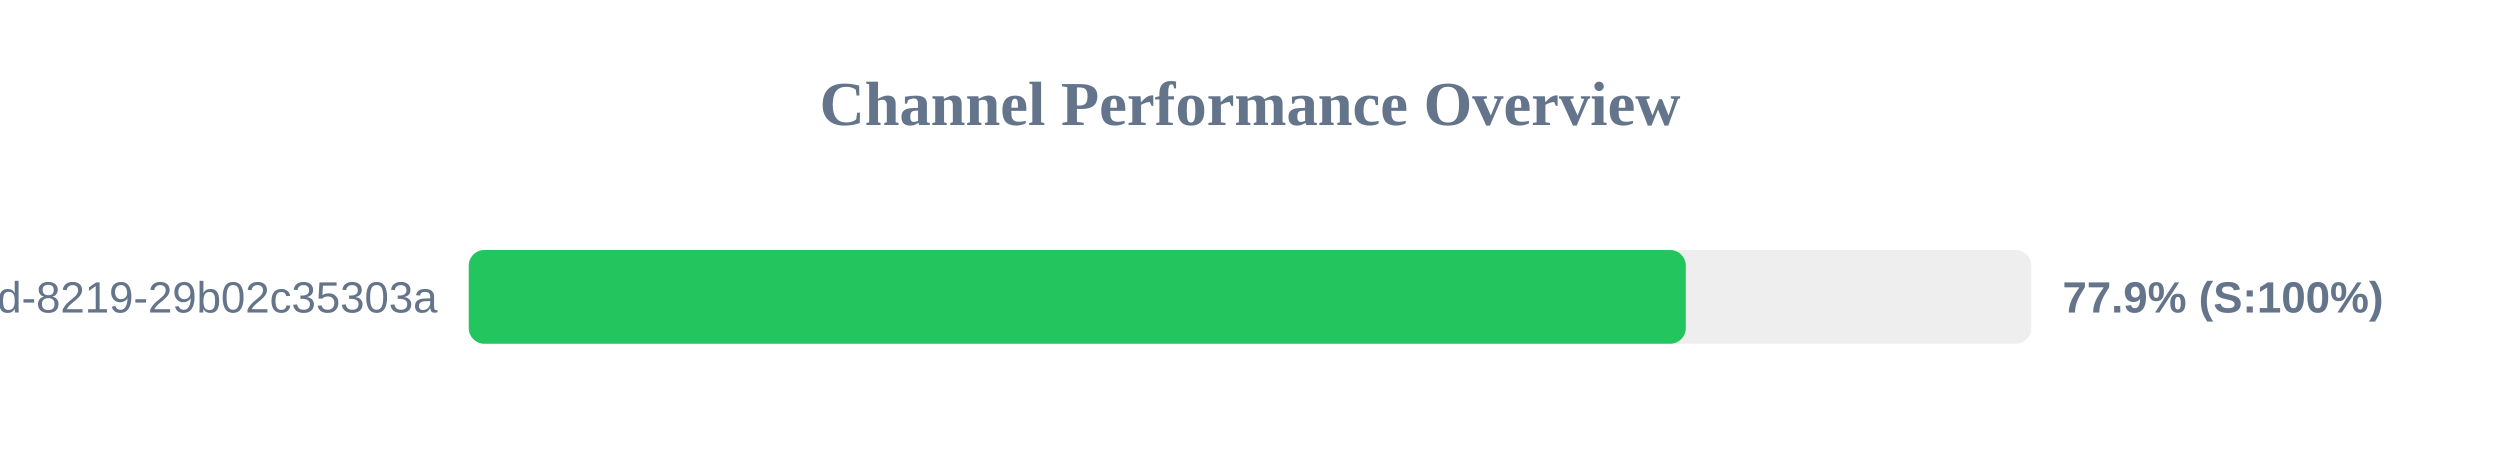
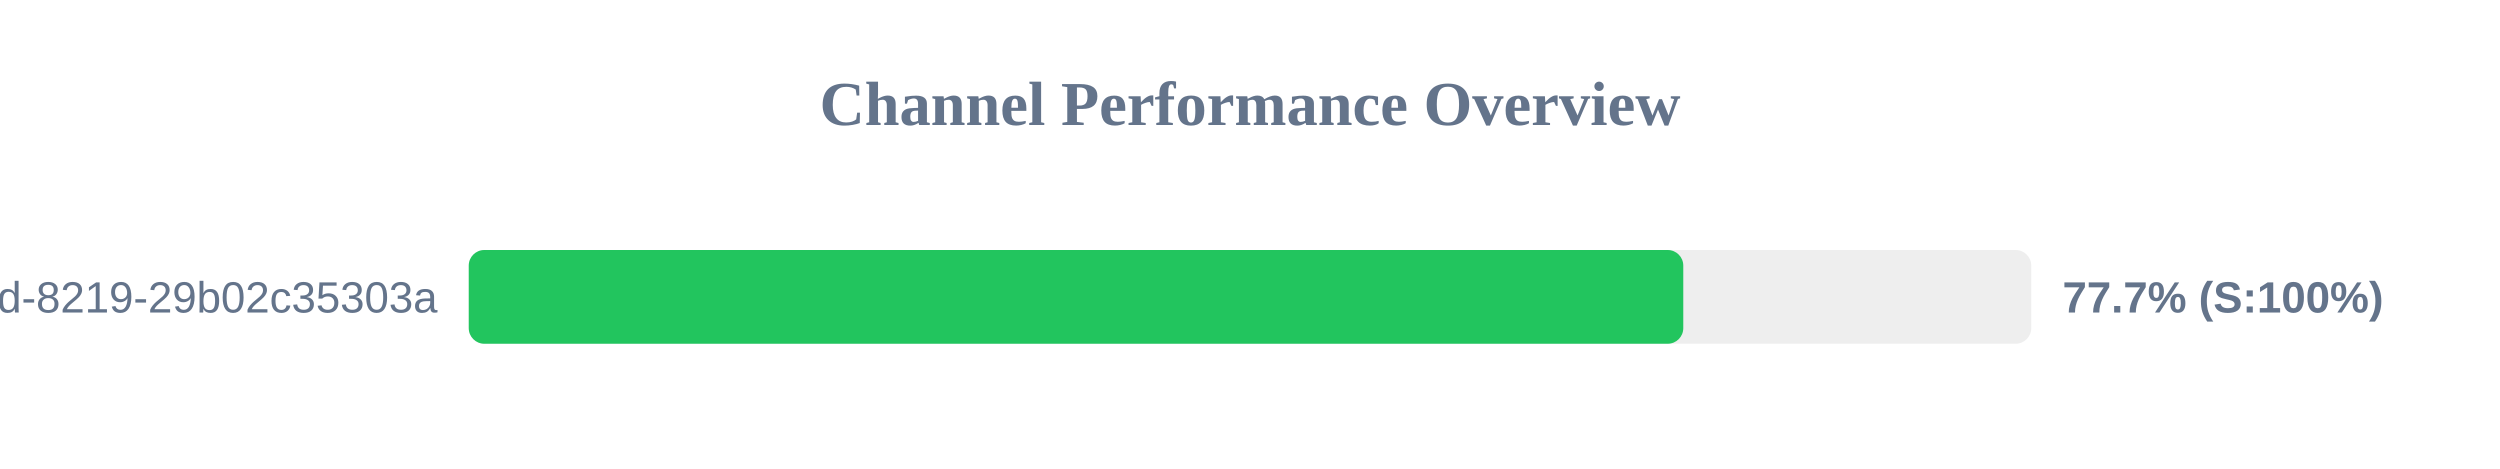
<svg xmlns="http://www.w3.org/2000/svg" width="800" height="150" version="1.1">
  <style>
        .row { font: 14px Arial; fill: #64748b; }
        .score { font: bold 14px Arial; fill: #64748b; }
    </style>
  <text x="400" y="40" text-anchor="middle" font-size="20px" font-weight="bold" fill="#64748b">Channel Performance Overview</text>
  <rect x="150" y="80" width="500" height="30" fill="#eee" rx="5" />
-   <rect x="150" y="80" width="389.45" height="30" fill="#22c55e" rx="5" />
+   <rect x="150" y="80" width="388.65" height="30" fill="#22c55e" rx="5" />
  <text x="140" y="100" text-anchor="end" class="row">?uuid=5eaa121d-4362-444d-8219-29b02c35303a</text>
-   <text x="660" y="100" text-anchor="start" class="score">77.9% (S:100%)</text>
+   <text x="660" y="100" text-anchor="start" class="score">77.7% (S:100%)</text>
</svg>
